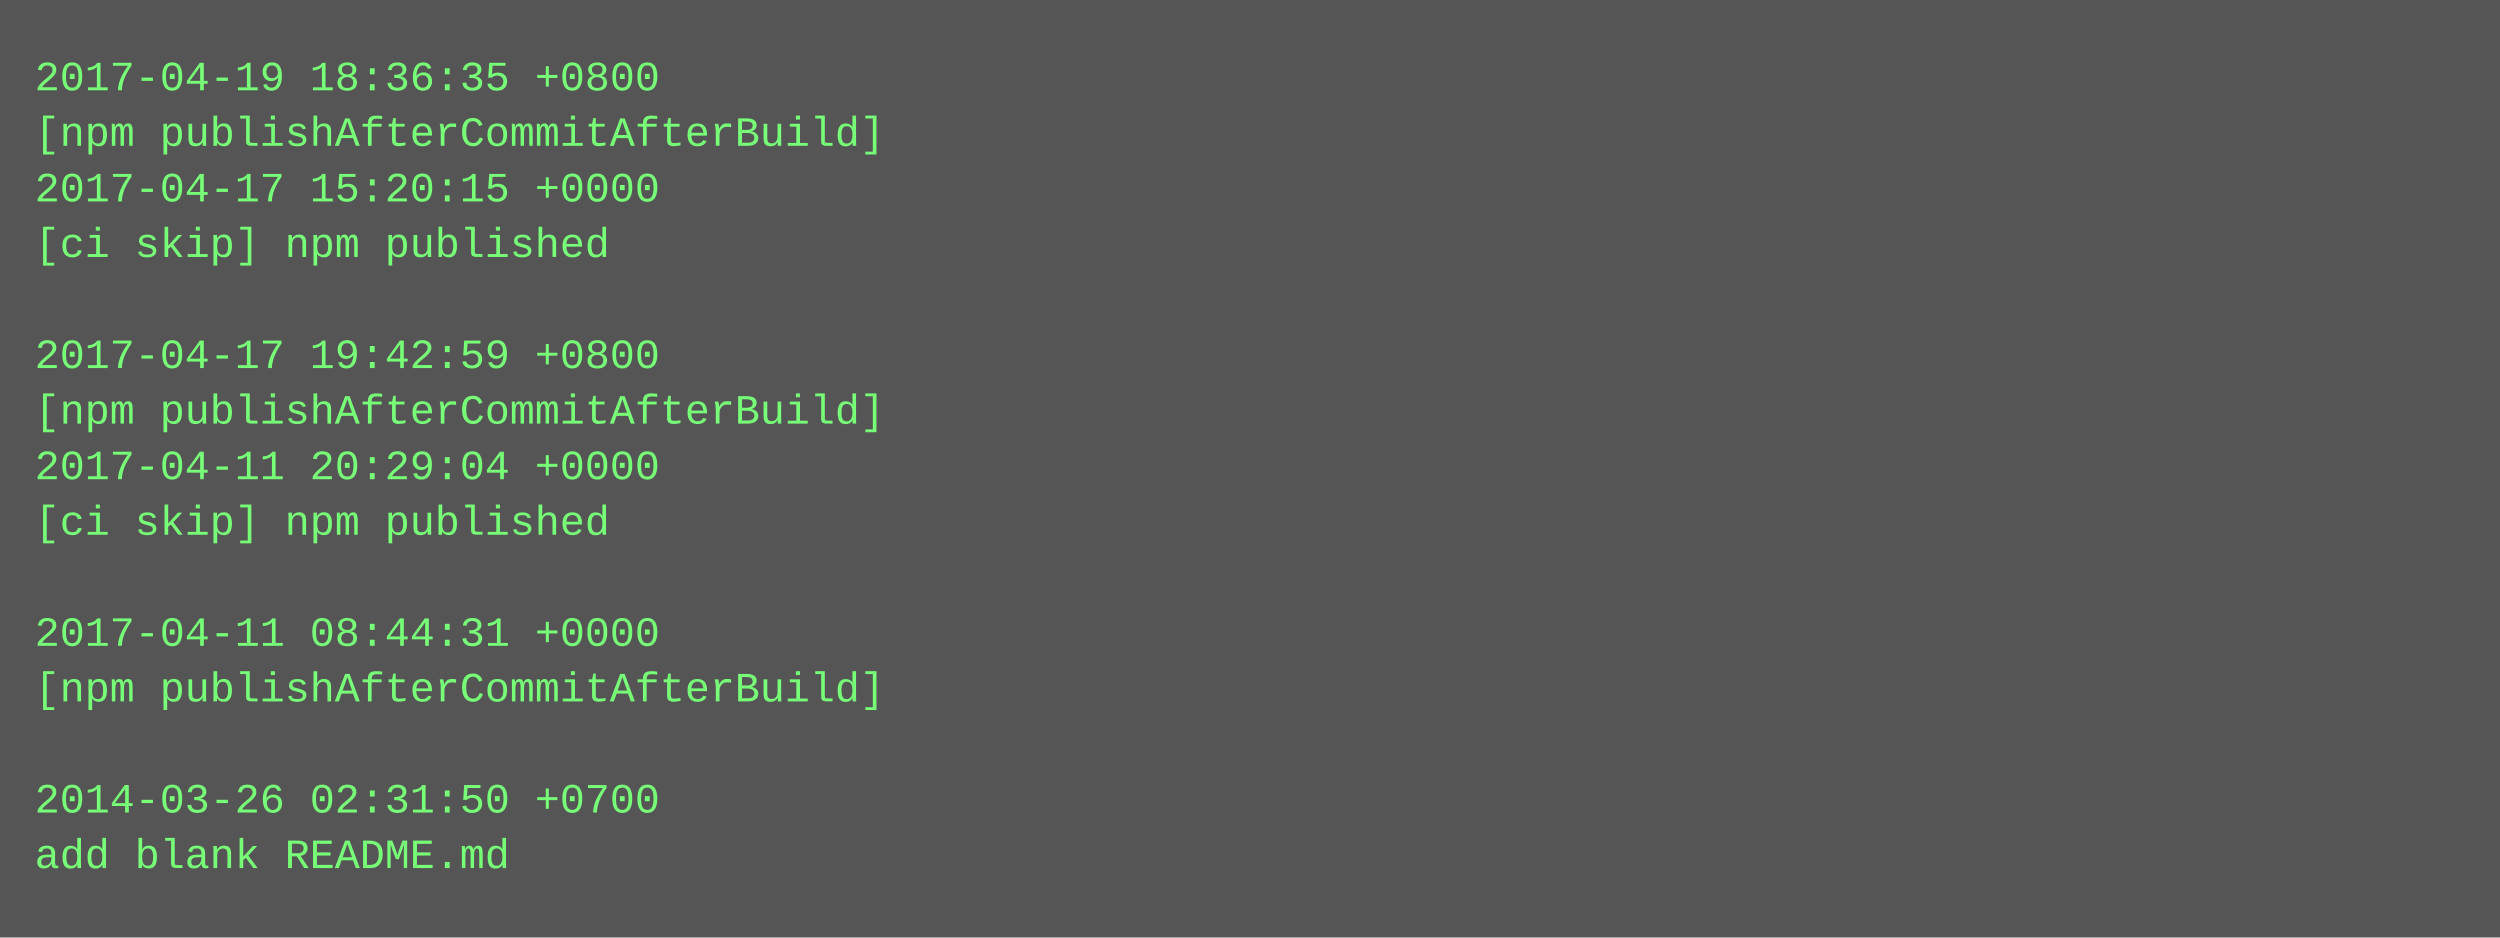
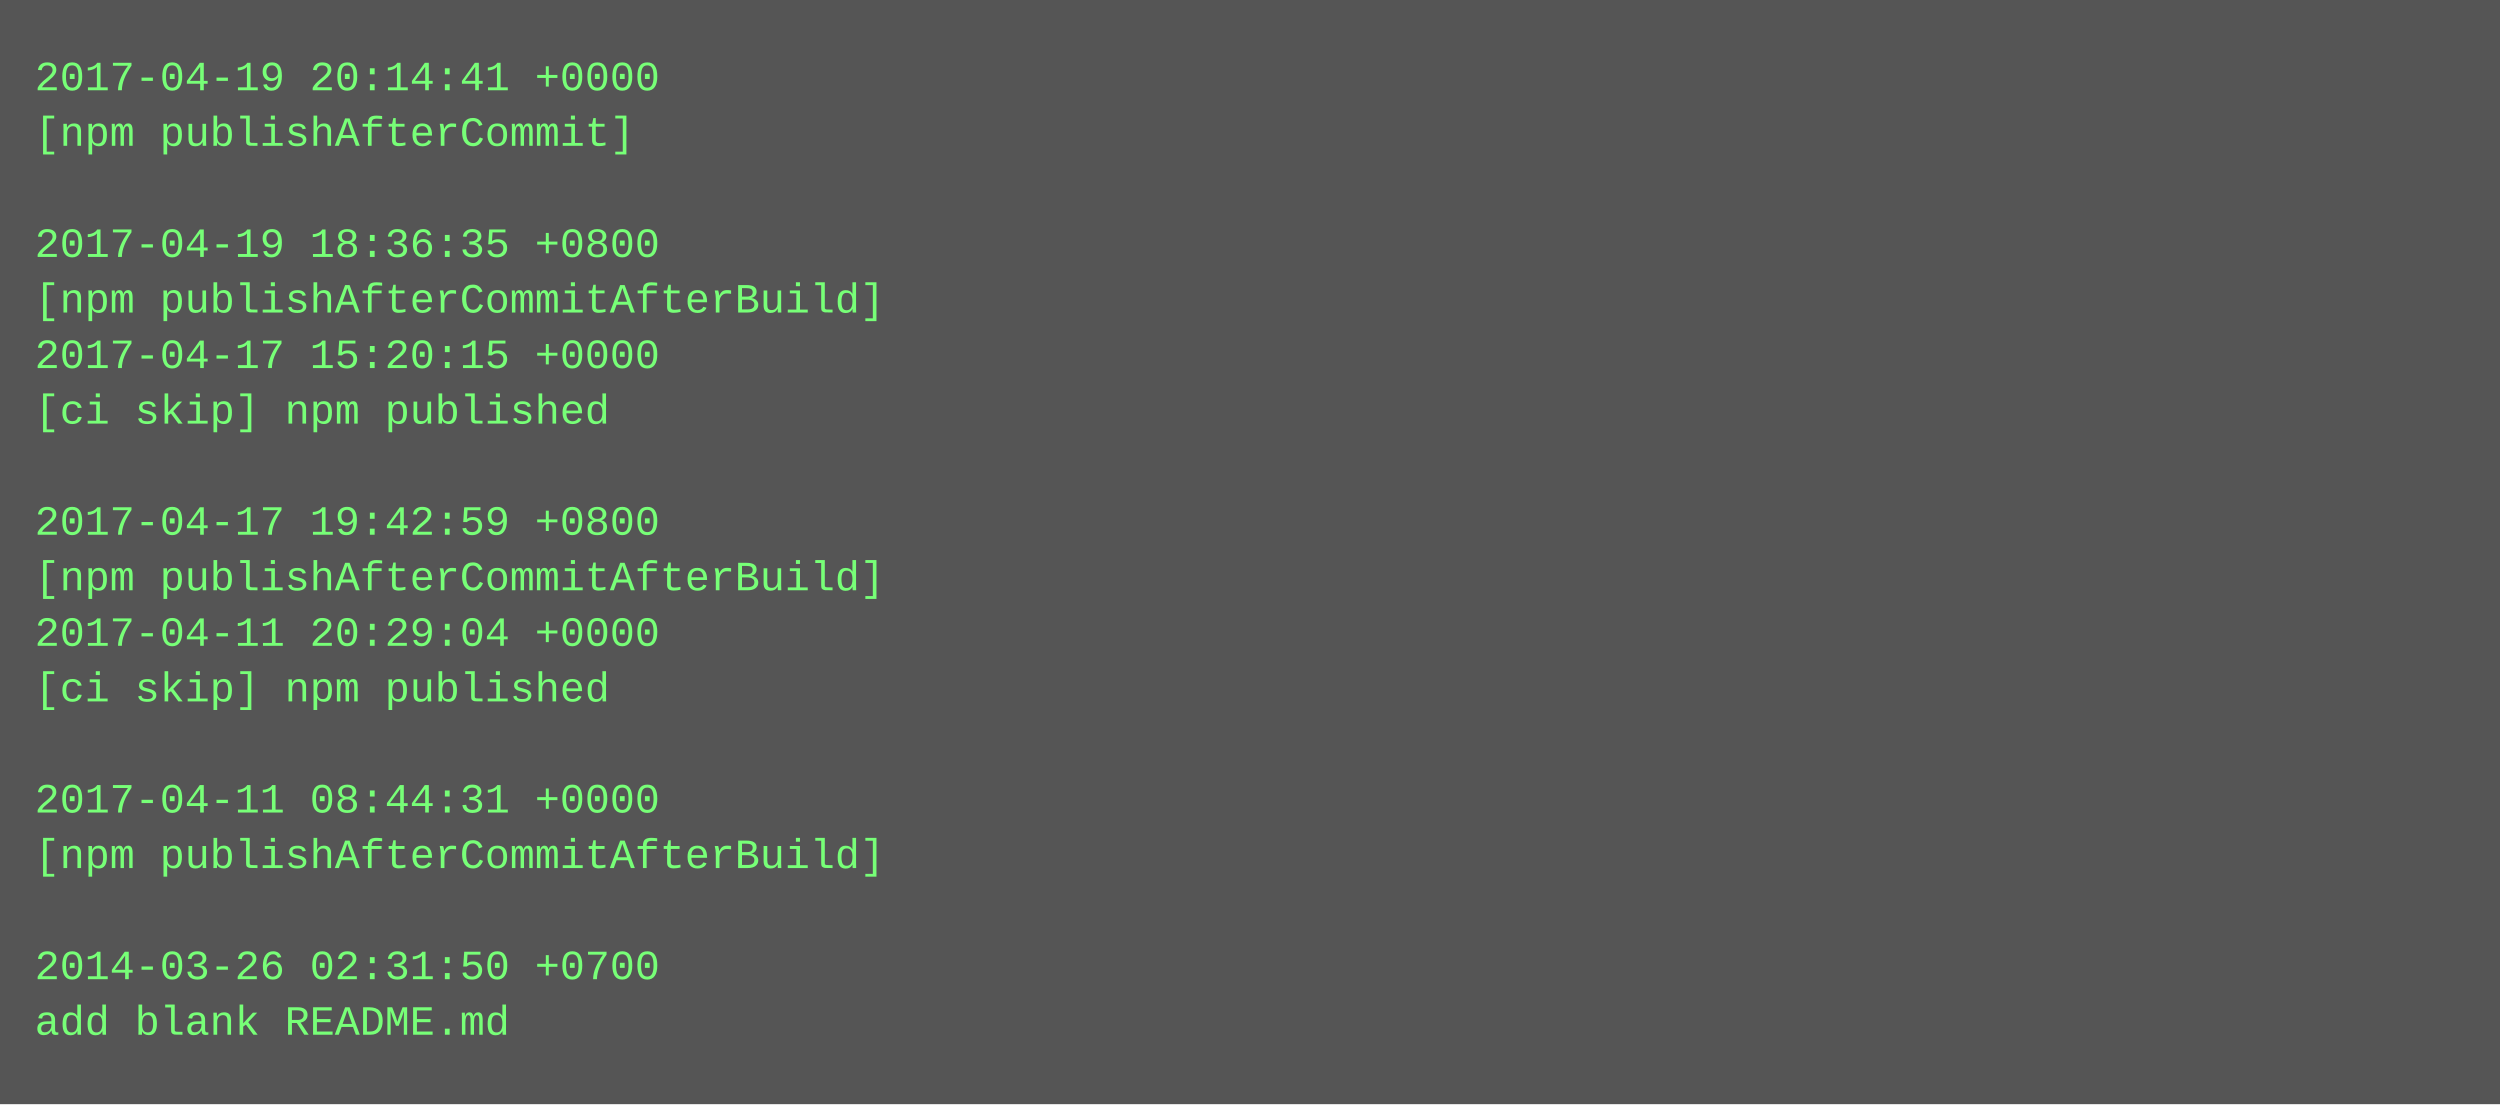
- <svg xmlns="http://www.w3.org/2000/svg" height="270" width="720">
-   <rect height="270" fill="#555" width="720" />
+ <svg xmlns="http://www.w3.org/2000/svg" height="318" width="720">
+   <rect height="318" fill="#555" width="720" />
  <text fill="#7f7" font-family="Courier New" font-size="12" xml:space="preserve">
-     <tspan x="10" y="26">2017-04-19 18:36:35 +0800</tspan>
-     <tspan x="10" y="42">[npm publishAfterCommitAfterBuild]</tspan>
-     <tspan x="10" y="58">2017-04-17 15:20:15 +0000</tspan>
-     <tspan x="10" y="74">[ci skip] npm published</tspan>
-     <tspan x="10" y="90" />
-     <tspan x="10" y="106">2017-04-17 19:42:59 +0800</tspan>
-     <tspan x="10" y="122">[npm publishAfterCommitAfterBuild]</tspan>
-     <tspan x="10" y="138">2017-04-11 20:29:04 +0000</tspan>
-     <tspan x="10" y="154">[ci skip] npm published</tspan>
-     <tspan x="10" y="170" />
-     <tspan x="10" y="186">2017-04-11 08:44:31 +0000</tspan>
-     <tspan x="10" y="202">[npm publishAfterCommitAfterBuild]</tspan>
+     <tspan x="10" y="26">2017-04-19 20:14:41 +0000</tspan>
+     <tspan x="10" y="42">[npm publishAfterCommit]</tspan>
+     <tspan x="10" y="58" />
+     <tspan x="10" y="74">2017-04-19 18:36:35 +0800</tspan>
+     <tspan x="10" y="90">[npm publishAfterCommitAfterBuild]</tspan>
+     <tspan x="10" y="106">2017-04-17 15:20:15 +0000</tspan>
+     <tspan x="10" y="122">[ci skip] npm published</tspan>
+     <tspan x="10" y="138" />
+     <tspan x="10" y="154">2017-04-17 19:42:59 +0800</tspan>
+     <tspan x="10" y="170">[npm publishAfterCommitAfterBuild]</tspan>
+     <tspan x="10" y="186">2017-04-11 20:29:04 +0000</tspan>
+     <tspan x="10" y="202">[ci skip] npm published</tspan>
    <tspan x="10" y="218" />
-     <tspan x="10" y="234">2014-03-26 02:31:50 +0700</tspan>
-     <tspan x="10" y="250">add blank README.md</tspan>
+     <tspan x="10" y="234">2017-04-11 08:44:31 +0000</tspan>
+     <tspan x="10" y="250">[npm publishAfterCommitAfterBuild]</tspan>
+     <tspan x="10" y="266" />
+     <tspan x="10" y="282">2014-03-26 02:31:50 +0700</tspan>
+     <tspan x="10" y="298">add blank README.md</tspan>
  </text>
</svg>
